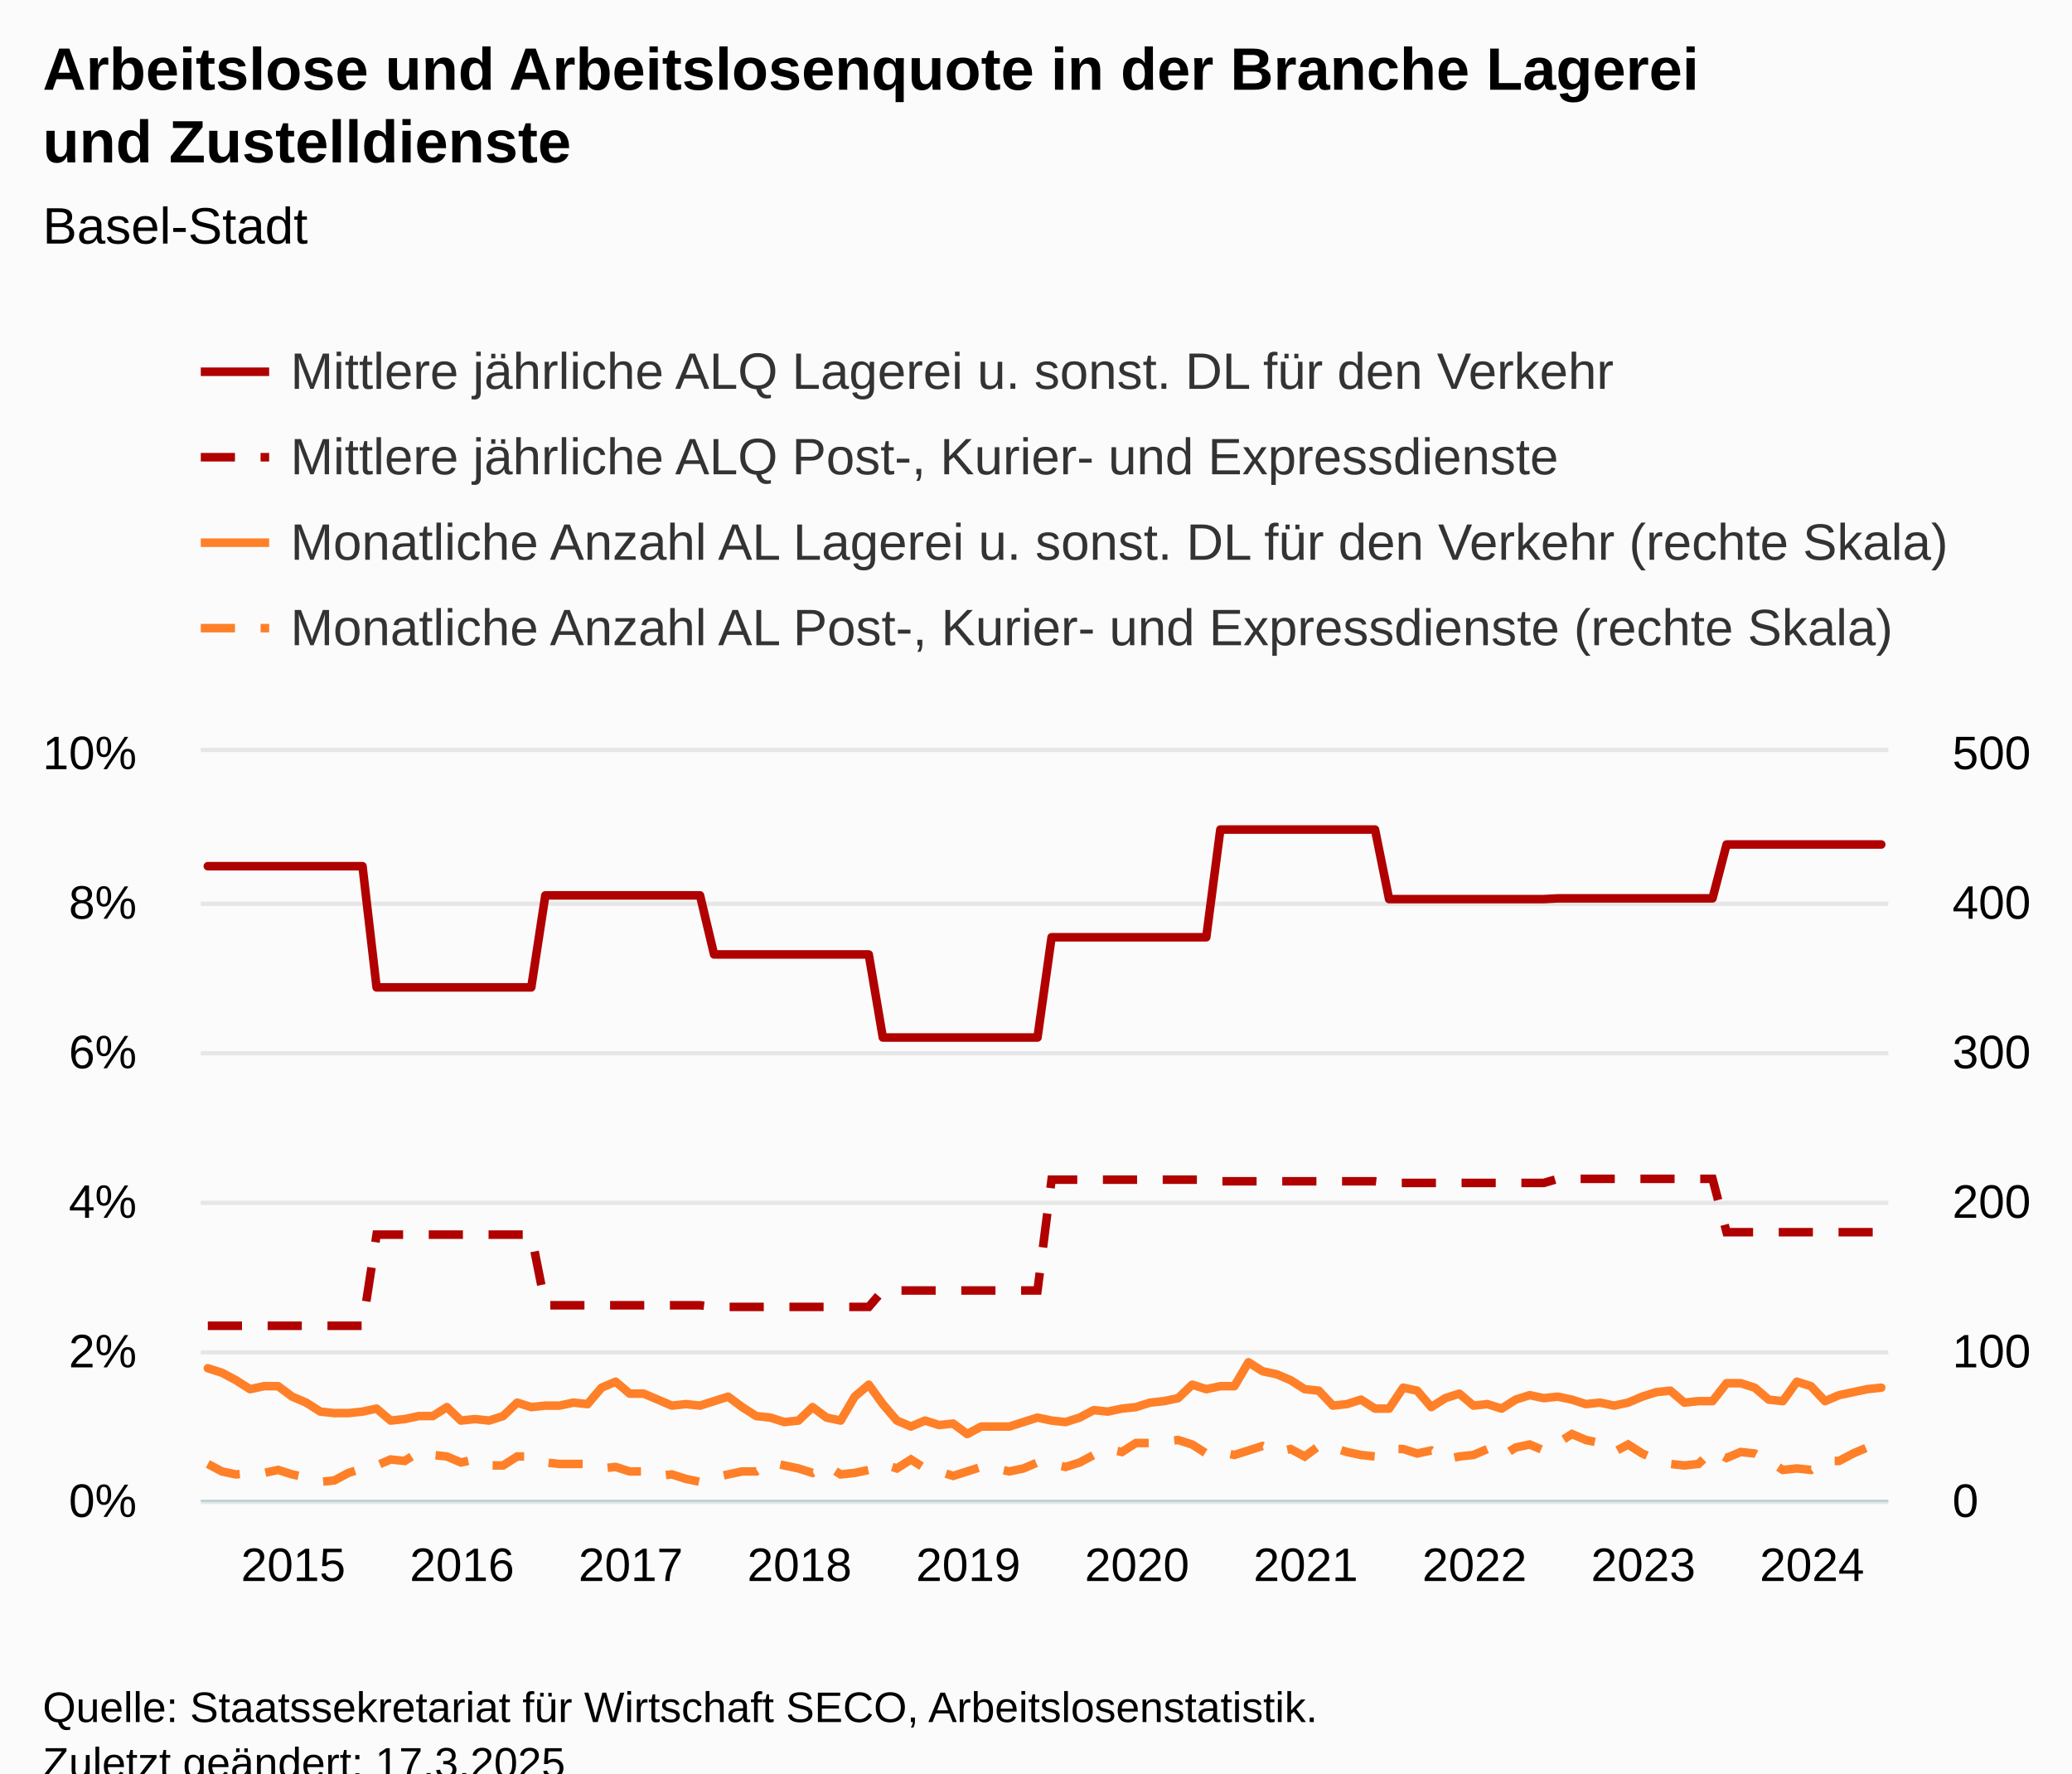
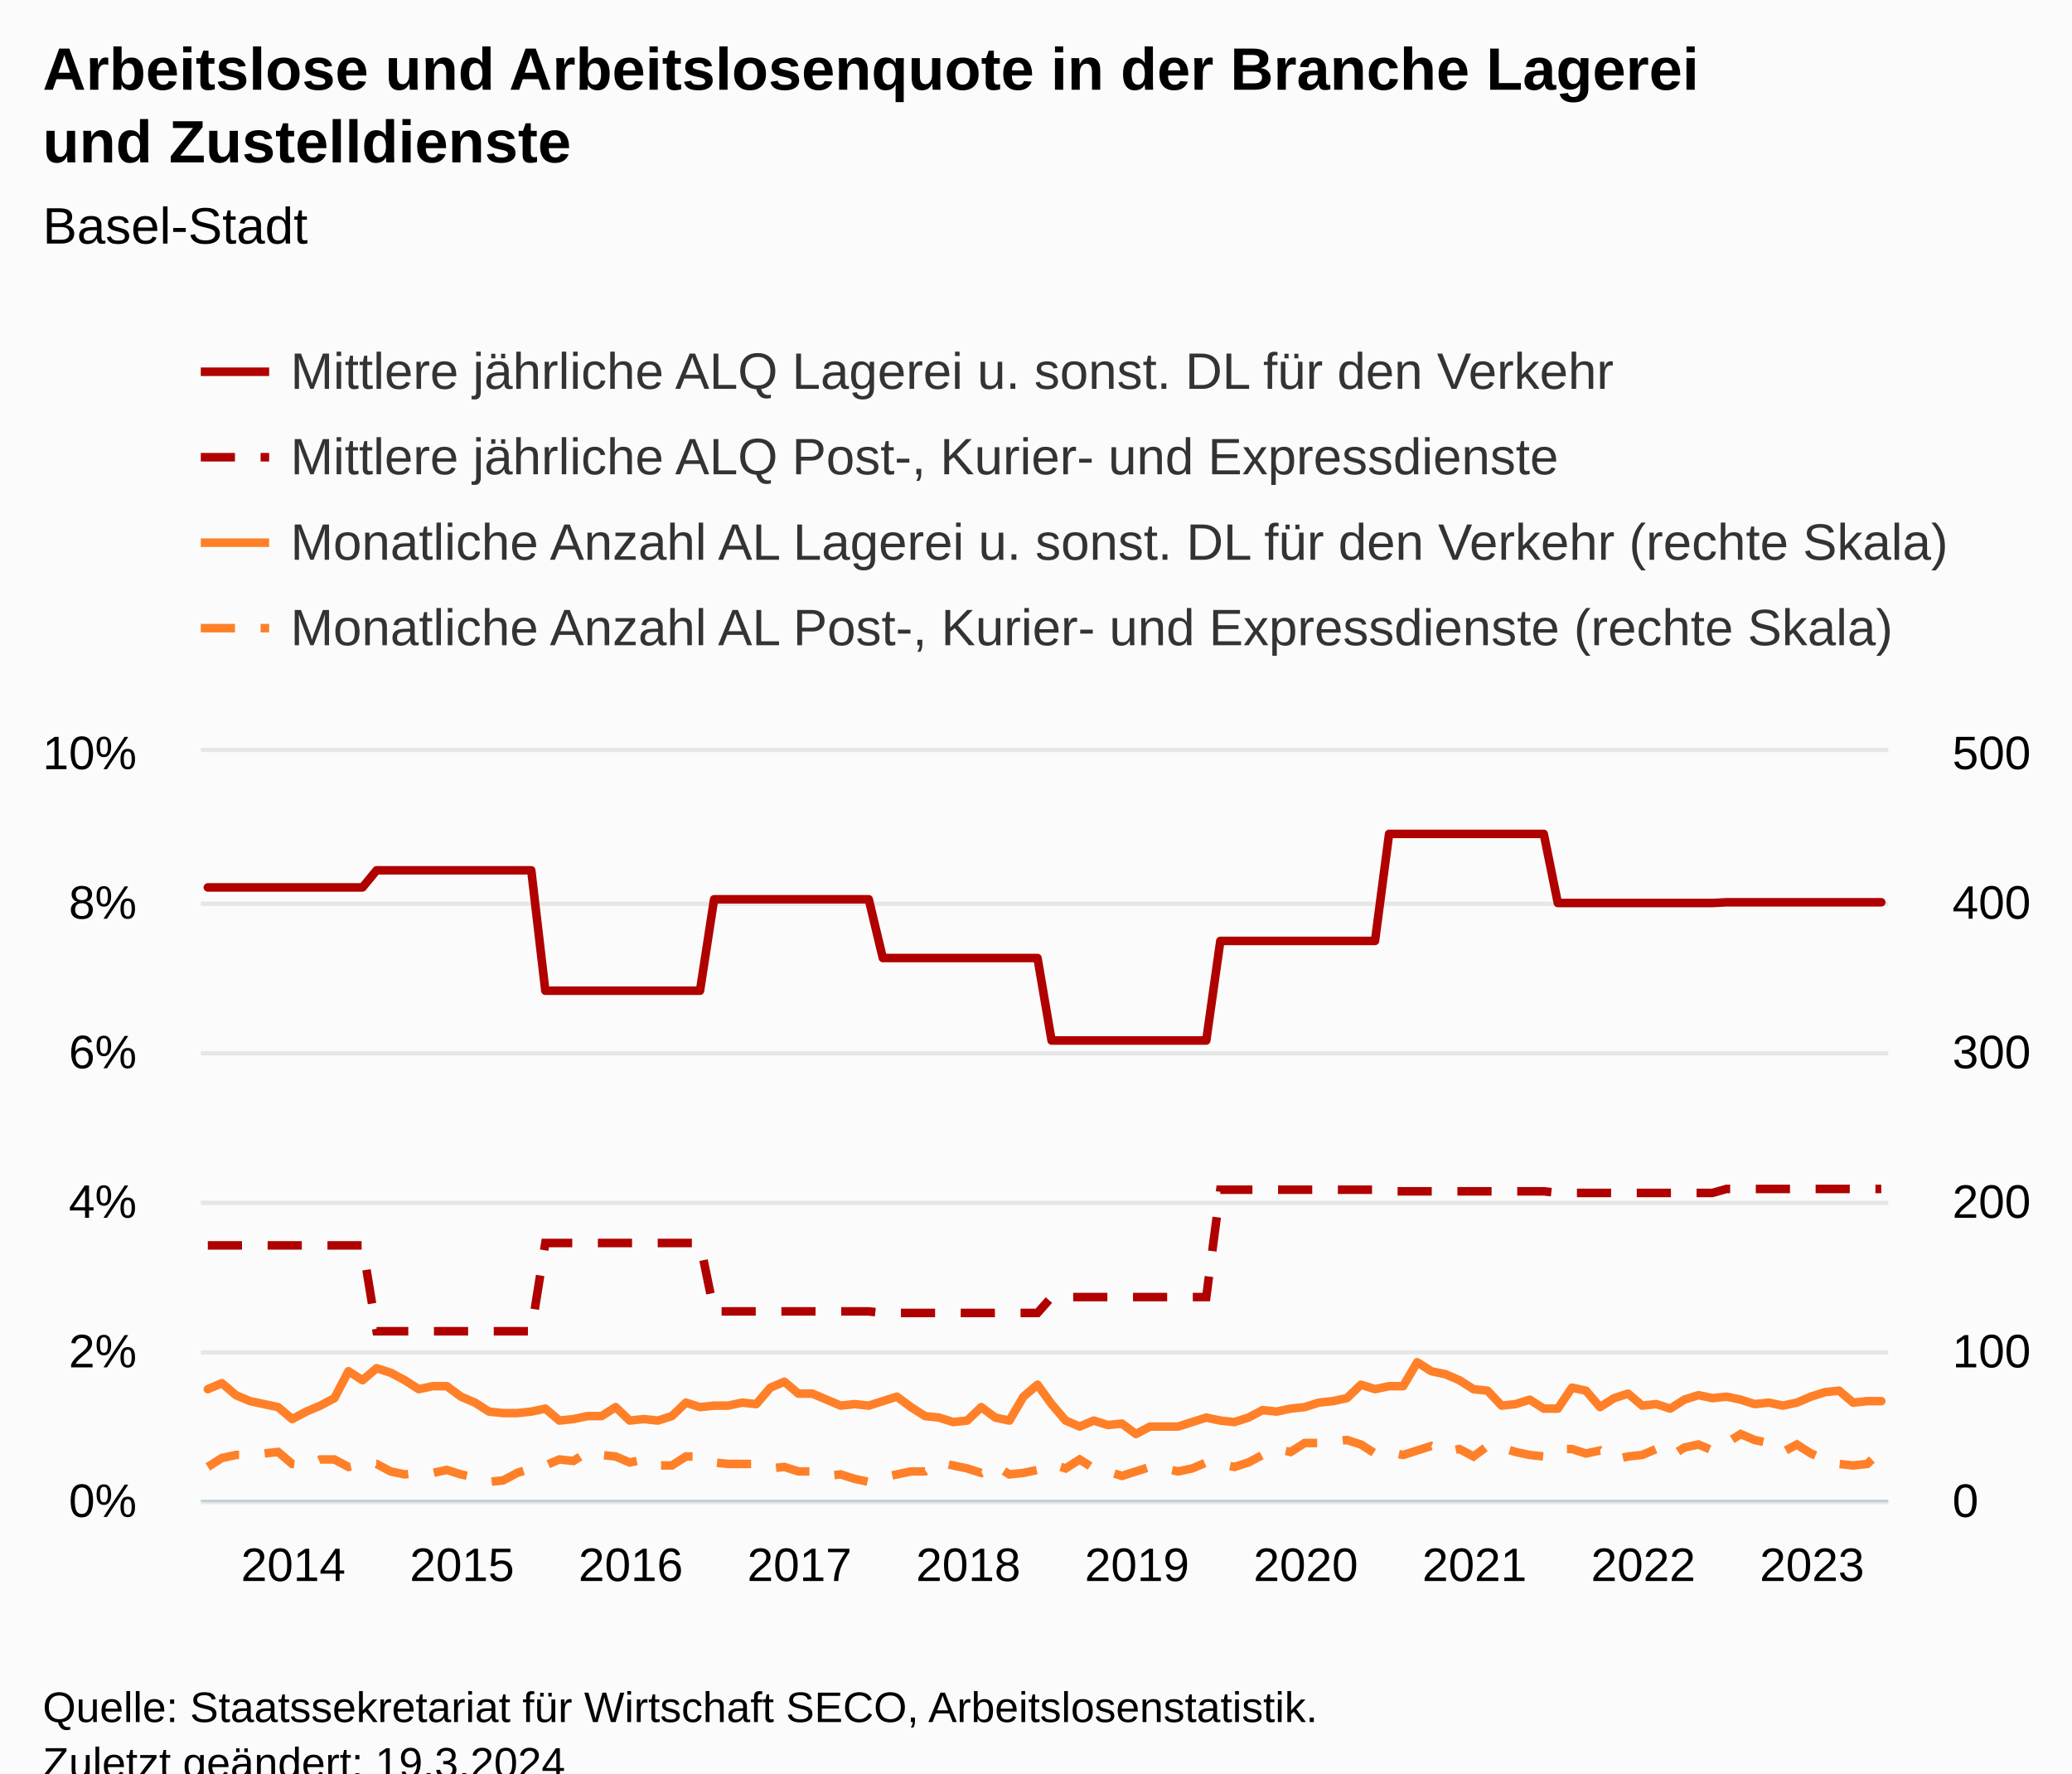
<svg xmlns="http://www.w3.org/2000/svg" version="1.1" class="highcharts-root" style="font-family:Arial;font-size:12px;" viewBox="0 0 485 415">
  <defs>
-     <clipPath id="highcharts-ytat0z1-489-">
+     <clipPath id="highcharts-uwp9k39-489-">
      <rect x="0" y="0" width="395" height="175" fill="none" />
    </clipPath>
-     <clipPath id="highcharts-ytat0z1-610-">
+     <clipPath id="highcharts-uwp9k39-610-">
      <rect x="0" y="0" width="395" height="175" fill="none" />
    </clipPath>
-     <clipPath id="highcharts-ytat0z1-851-">
+     <clipPath id="highcharts-uwp9k39-851-">
      <rect x="0" y="0" width="395" height="175" fill="none" />
    </clipPath>
-     <clipPath id="highcharts-ytat0z1-972-">
+     <clipPath id="highcharts-uwp9k39-972-">
      <rect x="47" y="176" width="395" height="175" fill="none" />
    </clipPath>
  </defs>
  <rect fill="#fbfbfb" class="highcharts-background" x="0" y="0" width="485" height="428" rx="0" ry="0" />
  <rect fill="none" class="highcharts-plot-background" x="47" y="176" width="395" height="175" />
  <g class="highcharts-pane-group" data-z-index="0" />
  <g class="highcharts-grid highcharts-xaxis-grid" data-z-index="1">
    <path fill="none" data-z-index="1" class="highcharts-grid-line" d="M 48.5 176 L 48.5 351" opacity="1" />
    <path fill="none" data-z-index="1" class="highcharts-grid-line" d="M 87.5 176 L 87.5 351" opacity="1" />
    <path fill="none" data-z-index="1" class="highcharts-grid-line" d="M 127.5 176 L 127.5 351" opacity="1" />
    <path fill="none" data-z-index="1" class="highcharts-grid-line" d="M 166.5 176 L 166.5 351" opacity="1" />
    <path fill="none" data-z-index="1" class="highcharts-grid-line" d="M 206.5 176 L 206.5 351" opacity="1" />
    <path fill="none" data-z-index="1" class="highcharts-grid-line" d="M 245.5 176 L 245.5 351" opacity="1" />
    <path fill="none" data-z-index="1" class="highcharts-grid-line" d="M 285.5 176 L 285.5 351" opacity="1" />
    <path fill="none" data-z-index="1" class="highcharts-grid-line" d="M 324.5 176 L 324.5 351" opacity="1" />
    <path fill="none" data-z-index="1" class="highcharts-grid-line" d="M 364.5 176 L 364.5 351" opacity="1" />
    <path fill="none" data-z-index="1" class="highcharts-grid-line" d="M 403.5 176 L 403.5 351" opacity="1" />
  </g>
  <g class="highcharts-grid highcharts-yaxis-grid" data-z-index="1">
    <path fill="none" stroke="#e6e6e6" stroke-width="1" data-z-index="1" class="highcharts-grid-line" d="M 47 351.5 L 442 351.5" opacity="1" />
    <path fill="none" stroke="#e6e6e6" stroke-width="1" data-z-index="1" class="highcharts-grid-line" d="M 47 316.5 L 442 316.5" opacity="1" />
    <path fill="none" stroke="#e6e6e6" stroke-width="1" data-z-index="1" class="highcharts-grid-line" d="M 47 281.5 L 442 281.5" opacity="1" />
    <path fill="none" stroke="#e6e6e6" stroke-width="1" data-z-index="1" class="highcharts-grid-line" d="M 47 246.5 L 442 246.5" opacity="1" />
    <path fill="none" stroke="#e6e6e6" stroke-width="1" data-z-index="1" class="highcharts-grid-line" d="M 47 211.5 L 442 211.5" opacity="1" />
    <path fill="none" stroke="#e6e6e6" stroke-width="1" data-z-index="1" class="highcharts-grid-line" d="M 47 175.5 L 442 175.5" opacity="1" />
  </g>
  <g class="highcharts-grid highcharts-yaxis-grid" data-z-index="1">
    <path fill="none" data-z-index="1" class="highcharts-grid-line" d="M 47 351.5 L 442 351.5" opacity="1" />
    <path fill="none" data-z-index="1" class="highcharts-grid-line" d="M 47 316.5 L 442 316.5" opacity="1" />
    <path fill="none" data-z-index="1" class="highcharts-grid-line" d="M 47 281.5 L 442 281.5" opacity="1" />
    <path fill="none" data-z-index="1" class="highcharts-grid-line" d="M 47 246.5 L 442 246.5" opacity="1" />
    <path fill="none" data-z-index="1" class="highcharts-grid-line" d="M 47 211.5 L 442 211.5" opacity="1" />
    <path fill="none" data-z-index="1" class="highcharts-grid-line" d="M 47 176.5 L 442 176.5" opacity="1" />
  </g>
  <rect fill="none" class="highcharts-plot-border" data-z-index="1" x="47" y="176" width="395" height="175" />
  <g class="highcharts-axis highcharts-xaxis" data-z-index="2">
    <path fill="none" class="highcharts-axis-line" stroke="#B9CFD7" stroke-width="0.5" data-z-index="7" d="M 47 351.25 L 442 351.25" />
  </g>
  <g class="highcharts-axis highcharts-yaxis" data-z-index="2">
    <path fill="none" class="highcharts-axis-line" data-z-index="7" d="M 47 176 L 47 351" />
  </g>
  <g class="highcharts-axis highcharts-yaxis" data-z-index="2">
    <path fill="none" class="highcharts-axis-line" data-z-index="7" d="M 442 176 L 442 351" />
  </g>
  <g class="highcharts-series-group" data-z-index="3">
-     <g class="highcharts-series highcharts-series-0 highcharts-line-series" data-z-index="0.1" opacity="1" transform="translate(47,176) scale(1 1)" clip-path="url(#highcharts-ytat0z1-610-)">
-       <path fill="none" d="M 1.646 26.71 L 4.938 26.71 L 8.229 26.71 L 11.521 26.71 L 14.812 26.71 L 18.104 26.71 L 21.396 26.71 L 24.688 26.71 L 27.979 26.71 L 31.271 26.71 L 34.562 26.71 L 37.854 26.71 L 41.146 55.073 L 44.438 55.073 L 47.729 55.073 L 51.021 55.073 L 54.312 55.073 L 57.604 55.073 L 60.896 55.073 L 64.188 55.073 L 67.479 55.073 L 70.771 55.073 L 74.062 55.073 L 77.354 55.073 L 80.646 33.537 L 83.938 33.537 L 87.229 33.537 L 90.521 33.537 L 93.812 33.537 L 97.104 33.537 L 100.396 33.537 L 103.688 33.537 L 106.979 33.537 L 110.271 33.537 L 113.562 33.537 L 116.854 33.537 L 120.146 47.369 L 123.438 47.369 L 126.729 47.369 L 130.021 47.369 L 133.312 47.369 L 136.604 47.369 L 139.896 47.369 L 143.188 47.369 L 146.479 47.369 L 149.771 47.369 L 153.062 47.369 L 156.354 47.369 L 159.646 66.803 L 162.938 66.803 L 166.229 66.803 L 169.521 66.803 L 172.812 66.803 L 176.104 66.803 L 179.396 66.803 L 182.688 66.803 L 185.979 66.803 L 189.271 66.803 L 192.562 66.803 L 195.854 66.803 L 199.146 43.342 L 202.438 43.342 L 205.729 43.342 L 209.021 43.342 L 212.312 43.342 L 215.604 43.342 L 218.896 43.342 L 222.188 43.342 L 225.479 43.342 L 228.771 43.342 L 232.062 43.342 L 235.354 43.342 L 238.646 18.132 L 241.938 18.132 L 245.229 18.132 L 248.521 18.132 L 251.812 18.132 L 255.104 18.132 L 258.396 18.132 L 261.688 18.132 L 264.979 18.132 L 268.271 18.132 L 271.562 18.132 L 274.854 18.132 L 278.146 34.414 L 281.438 34.414 L 284.729 34.414 L 288.021 34.414 L 291.312 34.414 L 294.604 34.414 L 297.896 34.414 L 301.188 34.414 L 304.479 34.414 L 307.771 34.414 L 311.062 34.414 L 314.354 34.414 L 317.646 34.239 L 320.938 34.239 L 324.229 34.239 L 327.521 34.239 L 330.812 34.239 L 334.104 34.239 L 337.396 34.239 L 340.688 34.239 L 343.979 34.239 L 347.271 34.239 L 350.562 34.239 L 353.854 34.239 L 357.146 21.632 L 360.438 21.632 L 363.729 21.632 L 367.021 21.632 L 370.312 21.632 L 373.604 21.632 L 376.896 21.632 L 380.188 21.632 L 383.479 21.632 L 386.771 21.632 L 390.062 21.632 L 393.354 21.632" class="highcharts-graph" data-z-index="1" stroke="#B00000" stroke-width="2" stroke-linejoin="round" stroke-linecap="round" />
+     <g class="highcharts-series highcharts-series-0 highcharts-line-series" data-z-index="0.1" opacity="1" transform="translate(47,176) scale(1 1)" clip-path="url(#highcharts-uwp9k39-610-)">
+       <path fill="none" d="M 1.646 31.675 L 4.938 31.675 L 8.229 31.675 L 11.521 31.675 L 14.812 31.675 L 18.104 31.675 L 21.396 31.675 L 24.688 31.675 L 27.979 31.675 L 31.271 31.675 L 34.562 31.675 L 37.854 31.675 L 41.146 27.674 L 44.438 27.674 L 47.729 27.674 L 51.021 27.674 L 54.312 27.674 L 57.604 27.674 L 60.896 27.674 L 64.188 27.674 L 67.479 27.674 L 70.771 27.674 L 74.062 27.674 L 77.354 27.674 L 80.646 55.853 L 83.938 55.853 L 87.229 55.853 L 90.521 55.853 L 93.812 55.853 L 97.104 55.853 L 100.396 55.853 L 103.688 55.853 L 106.979 55.853 L 110.271 55.853 L 113.562 55.853 L 116.854 55.853 L 120.146 34.457 L 123.438 34.457 L 126.729 34.457 L 130.021 34.457 L 133.312 34.457 L 136.604 34.457 L 139.896 34.457 L 143.188 34.457 L 146.479 34.457 L 149.771 34.457 L 153.062 34.457 L 156.354 34.457 L 159.646 48.2 L 162.938 48.2 L 166.229 48.2 L 169.521 48.2 L 172.812 48.2 L 176.104 48.2 L 179.396 48.2 L 182.688 48.2 L 185.979 48.2 L 189.271 48.2 L 192.562 48.2 L 195.854 48.2 L 199.146 67.506 L 202.438 67.506 L 205.729 67.506 L 209.021 67.506 L 212.312 67.506 L 215.604 67.506 L 218.896 67.506 L 222.188 67.506 L 225.479 67.506 L 228.771 67.506 L 232.062 67.506 L 235.354 67.506 L 238.646 44.198 L 241.938 44.198 L 245.229 44.198 L 248.521 44.198 L 251.812 44.198 L 255.104 44.198 L 258.396 44.198 L 261.688 44.198 L 264.979 44.198 L 268.271 44.198 L 271.562 44.198 L 274.854 44.198 L 278.146 19.152 L 281.438 19.152 L 284.729 19.152 L 288.021 19.152 L 291.312 19.152 L 294.604 19.152 L 297.896 19.152 L 301.188 19.152 L 304.479 19.152 L 307.771 19.152 L 311.062 19.152 L 314.354 19.152 L 317.646 35.327 L 320.938 35.327 L 324.229 35.327 L 327.521 35.327 L 330.812 35.327 L 334.104 35.327 L 337.396 35.327 L 340.688 35.327 L 343.979 35.327 L 347.271 35.327 L 350.562 35.327 L 353.854 35.327 L 357.146 35.154 L 360.438 35.154 L 363.729 35.154 L 367.021 35.154 L 370.312 35.154 L 373.604 35.154 L 376.896 35.154 L 380.188 35.154 L 383.479 35.154 L 386.771 35.154 L 390.062 35.154 L 393.354 35.154" class="highcharts-graph" data-z-index="1" stroke="#B00000" stroke-width="2" stroke-linejoin="round" stroke-linecap="round" />
    </g>
    <g class="highcharts-markers highcharts-series-0 highcharts-line-series" data-z-index="0.1" opacity="1" transform="translate(47,176) scale(1 1)" clip-path="none" />
-     <g class="highcharts-series highcharts-series-1 highcharts-line-series" data-z-index="0.1" opacity="1" transform="translate(47,176) scale(1 1)" clip-path="url(#highcharts-ytat0z1-610-)">
-       <path fill="none" d="M 1.646 134.267 L 4.938 134.267 L 8.229 134.267 L 11.521 134.267 L 14.812 134.267 L 18.104 134.267 L 21.396 134.267 L 24.688 134.267 L 27.979 134.267 L 31.271 134.267 L 34.562 134.267 L 37.854 134.267 L 41.146 112.94 L 44.438 112.94 L 47.729 112.94 L 51.021 112.94 L 54.312 112.94 L 57.604 112.94 L 60.896 112.94 L 64.188 112.94 L 67.479 112.94 L 70.771 112.94 L 74.062 112.94 L 77.354 112.94 L 80.646 129.463 L 83.938 129.463 L 87.229 129.463 L 90.521 129.463 L 93.812 129.463 L 97.104 129.463 L 100.396 129.463 L 103.688 129.463 L 106.979 129.463 L 110.271 129.463 L 113.562 129.463 L 116.854 129.463 L 120.146 129.848 L 123.438 129.848 L 126.729 129.848 L 130.021 129.848 L 133.312 129.848 L 136.604 129.848 L 139.896 129.848 L 143.188 129.848 L 146.479 129.848 L 149.771 129.848 L 153.062 129.848 L 156.354 129.848 L 159.646 126.005 L 162.938 126.005 L 166.229 126.005 L 169.521 126.005 L 172.812 126.005 L 176.104 126.005 L 179.396 126.005 L 182.688 126.005 L 185.979 126.005 L 189.271 126.005 L 192.562 126.005 L 195.854 126.005 L 199.146 100.067 L 202.438 100.067 L 205.729 100.067 L 209.021 100.067 L 212.312 100.067 L 215.604 100.067 L 218.896 100.067 L 222.188 100.067 L 225.479 100.067 L 228.771 100.067 L 232.062 100.067 L 235.354 100.067 L 238.646 100.45 L 241.938 100.45 L 245.229 100.45 L 248.521 100.45 L 251.812 100.45 L 255.104 100.45 L 258.396 100.45 L 261.688 100.45 L 264.979 100.45 L 268.271 100.45 L 271.562 100.45 L 274.854 100.45 L 278.146 100.835 L 281.438 100.835 L 284.729 100.835 L 288.021 100.835 L 291.312 100.835 L 294.604 100.835 L 297.896 100.835 L 301.188 100.835 L 304.479 100.835 L 307.771 100.835 L 311.062 100.835 L 314.354 100.835 L 317.646 99.874 L 320.938 99.874 L 324.229 99.874 L 327.521 99.874 L 330.812 99.874 L 334.104 99.874 L 337.396 99.874 L 340.688 99.874 L 343.979 99.874 L 347.271 99.874 L 350.562 99.874 L 353.854 99.874 L 357.146 112.362 L 360.438 112.362 L 363.729 112.362 L 367.021 112.362 L 370.312 112.362 L 373.604 112.362 L 376.896 112.362 L 380.188 112.362 L 383.479 112.362 L 386.771 112.362 L 390.062 112.362 L 393.354 112.362" class="highcharts-graph" data-z-index="1" stroke="#B00000" stroke-width="2" stroke-dasharray="8,6" />
+     <g class="highcharts-series highcharts-series-1 highcharts-line-series" data-z-index="0.1" opacity="1" transform="translate(47,176) scale(1 1)" clip-path="url(#highcharts-uwp9k39-610-)">
+       <path fill="none" d="M 1.646 115.451 L 4.938 115.451 L 8.229 115.451 L 11.521 115.451 L 14.812 115.451 L 18.104 115.451 L 21.396 115.451 L 24.688 115.451 L 27.979 115.451 L 31.271 115.451 L 34.562 115.451 L 37.854 115.451 L 41.146 135.548 L 44.438 135.548 L 47.729 135.548 L 51.021 135.548 L 54.312 135.548 L 57.604 135.548 L 60.896 135.548 L 64.188 135.548 L 67.479 135.548 L 70.771 135.548 L 74.062 135.548 L 77.354 135.548 L 80.646 114.893 L 83.938 114.893 L 87.229 114.893 L 90.521 114.893 L 93.812 114.893 L 97.104 114.893 L 100.396 114.893 L 103.688 114.893 L 106.979 114.893 L 110.271 114.893 L 113.562 114.893 L 116.854 114.893 L 120.146 130.897 L 123.438 130.897 L 126.729 130.897 L 130.021 130.897 L 133.312 130.897 L 136.604 130.897 L 139.896 130.897 L 143.188 130.897 L 146.479 130.897 L 149.771 130.897 L 153.062 130.897 L 156.354 130.897 L 159.646 131.268 L 162.938 131.268 L 166.229 131.268 L 169.521 131.268 L 172.812 131.268 L 176.104 131.268 L 179.396 131.268 L 182.688 131.268 L 185.979 131.268 L 189.271 131.268 L 192.562 131.268 L 195.854 131.268 L 199.146 127.547 L 202.438 127.547 L 205.729 127.547 L 209.021 127.547 L 212.312 127.547 L 215.604 127.547 L 218.896 127.547 L 222.188 127.547 L 225.479 127.547 L 228.771 127.547 L 232.062 127.547 L 235.354 127.547 L 238.646 102.424 L 241.938 102.424 L 245.229 102.424 L 248.521 102.424 L 251.812 102.424 L 255.104 102.424 L 258.396 102.424 L 261.688 102.424 L 264.979 102.424 L 268.271 102.424 L 271.562 102.424 L 274.854 102.424 L 278.146 102.797 L 281.438 102.797 L 284.729 102.797 L 288.021 102.797 L 291.312 102.797 L 294.604 102.797 L 297.896 102.797 L 301.188 102.797 L 304.479 102.797 L 307.771 102.797 L 311.062 102.797 L 314.354 102.797 L 317.646 103.168 L 320.938 103.168 L 324.229 103.168 L 327.521 103.168 L 330.812 103.168 L 334.104 103.168 L 337.396 103.168 L 340.688 103.168 L 343.979 103.168 L 347.271 103.168 L 350.562 103.168 L 353.854 103.168 L 357.146 102.237 L 360.438 102.237 L 363.729 102.237 L 367.021 102.237 L 370.312 102.237 L 373.604 102.237 L 376.896 102.237 L 380.188 102.237 L 383.479 102.237 L 386.771 102.237 L 390.062 102.237 L 393.354 102.237" class="highcharts-graph" data-z-index="1" stroke="#B00000" stroke-width="2" stroke-dasharray="8,6" />
    </g>
    <g class="highcharts-markers highcharts-series-1 highcharts-line-series" data-z-index="0.1" opacity="1" transform="translate(47,176) scale(1 1)" clip-path="none" />
-     <g class="highcharts-series highcharts-series-2 highcharts-line-series" data-z-index="0.1" opacity="1" transform="translate(47,176) scale(1 1)" clip-path="url(#highcharts-ytat0z1-851-)">
-       <path fill="none" d="M 1.646 144.2 L 4.938 145.25 L 8.229 147 L 11.521 149.1 L 14.812 148.4 L 18.104 148.4 L 21.396 150.85 L 24.688 152.25 L 27.979 154.35 L 31.271 154.7 L 34.562 154.7 L 37.854 154.35 L 41.146 153.65 L 44.438 156.45 L 47.729 156.1 L 51.021 155.4 L 54.312 155.4 L 57.604 153.3 L 60.896 156.45 L 64.188 156.1 L 67.479 156.45 L 70.771 155.4 L 74.062 152.25 L 77.354 153.3 L 80.646 152.95 L 83.938 152.95 L 87.229 152.25 L 90.521 152.6 L 93.812 148.75 L 97.104 147.35 L 100.396 150.15 L 103.688 150.15 L 106.979 151.55 L 110.271 152.95 L 113.562 152.6 L 116.854 152.95 L 120.146 151.9 L 123.438 150.85 L 126.729 153.3 L 130.021 155.4 L 133.312 155.75 L 136.604 156.8 L 139.896 156.45 L 143.188 153.3 L 146.479 155.75 L 149.771 156.45 L 153.062 150.85 L 156.354 148.05 L 159.646 152.6 L 162.938 156.45 L 166.229 157.85 L 169.521 156.45 L 172.812 157.5 L 176.104 157.15 L 179.396 159.6 L 182.688 157.85 L 185.979 157.85 L 189.271 157.85 L 192.562 156.8 L 195.854 155.75 L 199.146 156.45 L 202.438 156.8 L 205.729 155.75 L 209.021 154 L 212.312 154.35 L 215.604 153.65 L 218.896 153.3 L 222.188 152.25 L 225.479 151.9 L 228.771 151.2 L 232.062 148.05 L 235.354 149.1 L 238.646 148.4 L 241.938 148.4 L 245.229 142.8 L 248.521 144.9 L 251.812 145.6 L 255.104 147 L 258.396 149.1 L 261.688 149.45 L 264.979 152.95 L 268.271 152.6 L 271.562 151.55 L 274.854 153.65 L 278.146 153.65 L 281.438 148.75 L 284.729 149.45 L 288.021 153.3 L 291.312 151.2 L 294.604 150.15 L 297.896 152.95 L 301.188 152.6 L 304.479 153.65 L 307.771 151.55 L 311.062 150.5 L 314.354 151.2 L 317.646 150.85 L 320.938 151.55 L 324.229 152.6 L 327.521 152.25 L 330.812 152.95 L 334.104 152.25 L 337.396 150.85 L 340.688 149.8 L 343.979 149.45 L 347.271 152.25 L 350.562 151.9 L 353.854 151.9 L 357.146 147.7 L 360.438 147.7 L 363.729 148.75 L 367.021 151.55 L 370.312 151.9 L 373.604 147.35 L 376.896 148.4 L 380.188 151.9 L 383.479 150.5 L 386.771 149.8 L 390.062 149.1 L 393.354 148.75" class="highcharts-graph" data-z-index="1" stroke="#FF8028" stroke-width="2" stroke-linejoin="round" stroke-linecap="round" />
+     <g class="highcharts-series highcharts-series-2 highcharts-line-series" data-z-index="0.1" opacity="1" transform="translate(47,176) scale(1 1)" clip-path="url(#highcharts-uwp9k39-851-)">
+       <path fill="none" d="M 1.646 149.1 L 4.938 147.7 L 8.229 150.5 L 11.521 151.9 L 14.812 152.6 L 18.104 153.3 L 21.396 156.1 L 24.688 154.35 L 27.979 152.95 L 31.271 151.2 L 34.562 144.9 L 37.854 147 L 41.146 144.2 L 44.438 145.25 L 47.729 147 L 51.021 149.1 L 54.312 148.4 L 57.604 148.4 L 60.896 150.85 L 64.188 152.25 L 67.479 154.35 L 70.771 154.7 L 74.062 154.7 L 77.354 154.35 L 80.646 153.65 L 83.938 156.45 L 87.229 156.1 L 90.521 155.4 L 93.812 155.4 L 97.104 153.3 L 100.396 156.45 L 103.688 156.1 L 106.979 156.45 L 110.271 155.4 L 113.562 152.25 L 116.854 153.3 L 120.146 152.95 L 123.438 152.95 L 126.729 152.25 L 130.021 152.6 L 133.312 148.75 L 136.604 147.35 L 139.896 150.15 L 143.188 150.15 L 146.479 151.55 L 149.771 152.95 L 153.062 152.6 L 156.354 152.95 L 159.646 151.9 L 162.938 150.85 L 166.229 153.3 L 169.521 155.4 L 172.812 155.75 L 176.104 156.8 L 179.396 156.45 L 182.688 153.3 L 185.979 155.75 L 189.271 156.45 L 192.562 150.85 L 195.854 148.05 L 199.146 152.6 L 202.438 156.45 L 205.729 157.85 L 209.021 156.45 L 212.312 157.5 L 215.604 157.15 L 218.896 159.6 L 222.188 157.85 L 225.479 157.85 L 228.771 157.85 L 232.062 156.8 L 235.354 155.75 L 238.646 156.45 L 241.938 156.8 L 245.229 155.75 L 248.521 154 L 251.812 154.35 L 255.104 153.65 L 258.396 153.3 L 261.688 152.25 L 264.979 151.9 L 268.271 151.2 L 271.562 148.05 L 274.854 149.1 L 278.146 148.4 L 281.438 148.4 L 284.729 142.8 L 288.021 144.9 L 291.312 145.6 L 294.604 147 L 297.896 149.1 L 301.188 149.45 L 304.479 152.95 L 307.771 152.6 L 311.062 151.55 L 314.354 153.65 L 317.646 153.65 L 320.938 148.75 L 324.229 149.45 L 327.521 153.3 L 330.812 151.2 L 334.104 150.15 L 337.396 152.95 L 340.688 152.6 L 343.979 153.65 L 347.271 151.55 L 350.562 150.5 L 353.854 151.2 L 357.146 150.85 L 360.438 151.55 L 363.729 152.6 L 367.021 152.25 L 370.312 152.95 L 373.604 152.25 L 376.896 150.85 L 380.188 149.8 L 383.479 149.45 L 386.771 152.25 L 390.062 151.9 L 393.354 151.9" class="highcharts-graph" data-z-index="1" stroke="#FF8028" stroke-width="2" stroke-linejoin="round" stroke-linecap="round" />
    </g>
    <g class="highcharts-markers highcharts-series-2 highcharts-line-series" data-z-index="0.1" opacity="1" transform="translate(47,176) scale(1 1)" clip-path="none" />
-     <g class="highcharts-series highcharts-series-3 highcharts-line-series" data-z-index="0.1" opacity="1" transform="translate(47,176) scale(1 1)" clip-path="url(#highcharts-ytat0z1-851-)">
-       <path fill="none" d="M 1.646 166.6 L 4.938 168.35 L 8.229 169.05 L 11.521 168.7 L 14.812 168.7 L 18.104 168 L 21.396 169.05 L 24.688 169.75 L 27.979 170.8 L 31.271 170.45 L 34.562 168.7 L 37.854 167.65 L 41.146 166.95 L 44.438 165.55 L 47.729 165.9 L 51.021 163.8 L 54.312 164.5 L 57.604 164.85 L 60.896 166.25 L 64.188 165.55 L 67.479 166.95 L 70.771 166.95 L 74.062 164.85 L 77.354 164.85 L 80.646 166.25 L 83.938 166.6 L 87.229 166.6 L 90.521 166.6 L 93.812 167.65 L 97.104 167.3 L 100.396 168.35 L 103.688 168.35 L 106.979 169.4 L 110.271 169.05 L 113.562 170.1 L 116.854 170.8 L 120.146 169.75 L 123.438 169.05 L 126.729 168.35 L 130.021 168.35 L 133.312 166.25 L 136.604 166.95 L 139.896 167.65 L 143.188 168.7 L 146.479 166.95 L 149.771 169.05 L 153.062 168.7 L 156.354 168 L 159.646 166.6 L 162.938 167.65 L 166.229 165.55 L 169.521 167.65 L 172.812 168.35 L 176.104 169.4 L 179.396 168.35 L 182.688 167.3 L 185.979 167.65 L 189.271 168.35 L 192.562 167.65 L 195.854 166.25 L 199.146 166.6 L 202.438 167.3 L 205.729 166.25 L 209.021 164.5 L 212.312 163.1 L 215.604 163.8 L 218.896 161.7 L 222.188 161.7 L 225.479 161.35 L 228.771 161 L 232.062 162.05 L 235.354 164.15 L 238.646 163.8 L 241.938 164.5 L 245.229 163.45 L 248.521 162.4 L 251.812 163.8 L 255.104 163.1 L 258.396 164.85 L 261.688 162.4 L 264.979 162.75 L 268.271 163.8 L 271.562 164.5 L 274.854 164.85 L 278.146 163.1 L 281.438 163.1 L 284.729 164.15 L 288.021 163.45 L 291.312 165.55 L 294.604 164.85 L 297.896 164.5 L 301.188 163.1 L 304.479 164.85 L 307.771 162.75 L 311.062 162.05 L 314.354 163.45 L 317.646 161.7 L 320.938 159.6 L 324.229 161 L 327.521 161.7 L 330.812 163.8 L 334.104 162.05 L 337.396 164.15 L 340.688 165.55 L 343.979 166.6 L 347.271 166.95 L 350.562 166.6 L 353.854 163.45 L 357.146 165.2 L 360.438 163.8 L 363.729 164.15 L 367.021 165.9 L 370.312 168 L 373.604 167.65 L 376.896 168 L 380.188 165.9 L 383.479 165.9 L 386.771 164.15 L 390.062 162.75 L 393.354 164.5" class="highcharts-graph" data-z-index="1" stroke="#FF8028" stroke-width="2" stroke-dasharray="8,6" />
+     <g class="highcharts-series highcharts-series-3 highcharts-line-series" data-z-index="0.1" opacity="1" transform="translate(47,176) scale(1 1)" clip-path="url(#highcharts-uwp9k39-851-)">
+       <path fill="none" d="M 1.646 167.3 L 4.938 165.2 L 8.229 164.5 L 11.521 164.5 L 14.812 164.15 L 18.104 163.8 L 21.396 166.6 L 24.688 166.95 L 27.979 165.55 L 31.271 165.55 L 34.562 167.3 L 37.854 166.6 L 41.146 166.6 L 44.438 168.35 L 47.729 169.05 L 51.021 168.7 L 54.312 168.7 L 57.604 168 L 60.896 169.05 L 64.188 169.75 L 67.479 170.8 L 70.771 170.45 L 74.062 168.7 L 77.354 167.65 L 80.646 166.95 L 83.938 165.55 L 87.229 165.9 L 90.521 163.8 L 93.812 164.5 L 97.104 164.85 L 100.396 166.25 L 103.688 165.55 L 106.979 166.95 L 110.271 166.95 L 113.562 164.85 L 116.854 164.85 L 120.146 166.25 L 123.438 166.6 L 126.729 166.6 L 130.021 166.6 L 133.312 167.65 L 136.604 167.3 L 139.896 168.35 L 143.188 168.35 L 146.479 169.4 L 149.771 169.05 L 153.062 170.1 L 156.354 170.8 L 159.646 169.75 L 162.938 169.05 L 166.229 168.35 L 169.521 168.35 L 172.812 166.25 L 176.104 166.95 L 179.396 167.65 L 182.688 168.7 L 185.979 166.95 L 189.271 169.05 L 192.562 168.7 L 195.854 168 L 199.146 166.6 L 202.438 167.65 L 205.729 165.55 L 209.021 167.65 L 212.312 168.35 L 215.604 169.4 L 218.896 168.35 L 222.188 167.3 L 225.479 167.65 L 228.771 168.35 L 232.062 167.65 L 235.354 166.25 L 238.646 166.6 L 241.938 167.3 L 245.229 166.25 L 248.521 164.5 L 251.812 163.1 L 255.104 163.8 L 258.396 161.7 L 261.688 161.7 L 264.979 161.35 L 268.271 161 L 271.562 162.05 L 274.854 164.15 L 278.146 163.8 L 281.438 164.5 L 284.729 163.45 L 288.021 162.4 L 291.312 163.8 L 294.604 163.1 L 297.896 164.85 L 301.188 162.4 L 304.479 162.75 L 307.771 163.8 L 311.062 164.5 L 314.354 164.85 L 317.646 163.1 L 320.938 163.1 L 324.229 164.15 L 327.521 163.45 L 330.812 165.55 L 334.104 164.85 L 337.396 164.5 L 340.688 163.1 L 343.979 164.85 L 347.271 162.75 L 350.562 162.05 L 353.854 163.45 L 357.146 161.7 L 360.438 159.6 L 363.729 161 L 367.021 161.7 L 370.312 163.8 L 373.604 162.05 L 376.896 164.15 L 380.188 165.55 L 383.479 166.6 L 386.771 166.95 L 390.062 166.6 L 393.354 163.45" class="highcharts-graph" data-z-index="1" stroke="#FF8028" stroke-width="2" stroke-dasharray="8,6" />
    </g>
    <g class="highcharts-markers highcharts-series-3 highcharts-line-series" data-z-index="0.1" opacity="1" transform="translate(47,176) scale(1 1)" clip-path="none" />
  </g>
  <text x="10" text-anchor="start" class="highcharts-title" data-z-index="4" style="color:#000000;font-size:14px;font-weight:bold;fill:#000000;" y="21">
    <tspan>Arbeitslose und Arbeitslosenquote in der Branche Lagerei</tspan>
    <tspan dy="17" x="10">und Zustelldienste</tspan>
  </text>
  <text x="10" text-anchor="start" class="highcharts-subtitle" data-z-index="4" style="color:#000000;font-size:12px;font-weight:normal;fill:#000000;" y="57">
    <tspan>Basel-Stadt</tspan>
  </text>
  <text x="10" text-anchor="start" class="highcharts-caption" data-z-index="4" style="color:#666666;fill:#666666;" y="385" />
  <g class="highcharts-legend" data-z-index="7" transform="translate(39,73)">
    <rect fill="none" class="highcharts-legend-box" rx="0" ry="0" x="0" y="0" width="431" height="91" visibility="visible" />
    <g data-z-index="1">
      <g>
        <g class="highcharts-legend-item highcharts-line-series highcharts-color-undefined highcharts-series-0" data-z-index="1" transform="translate(8,3)">
          <path fill="none" d="M 0 11 L 16 11" class="highcharts-graph" stroke="#B00000" stroke-width="2" />
          <text x="21" style="color:#333333;cursor:pointer;font-size:12px;font-weight:normal;fill:#333333;" text-anchor="start" data-z-index="2" y="15">
            <tspan>Mittlere jährliche ALQ Lagerei u. sonst. DL für den Verkehr</tspan>
          </text>
        </g>
        <g class="highcharts-legend-item highcharts-line-series highcharts-color-undefined highcharts-series-1" data-z-index="1" transform="translate(8,23)">
          <path fill="none" d="M 0 11 L 16 11" class="highcharts-graph" stroke-dasharray="8,6" stroke="#B00000" stroke-width="2" />
          <text x="21" y="15" style="color:#333333;cursor:pointer;font-size:12px;font-weight:normal;fill:#333333;" text-anchor="start" data-z-index="2">
            <tspan>Mittlere jährliche ALQ Post-, Kurier- und Expressdienste</tspan>
          </text>
        </g>
        <g class="highcharts-legend-item highcharts-line-series highcharts-color-undefined highcharts-series-2" data-z-index="1" transform="translate(8,43)">
          <path fill="none" d="M 0 11 L 16 11" class="highcharts-graph" stroke="#FF8028" stroke-width="2" />
          <text x="21" y="15" style="color:#333333;cursor:pointer;font-size:12px;font-weight:normal;fill:#333333;" text-anchor="start" data-z-index="2">
            <tspan>Monatliche Anzahl AL Lagerei u. sonst. DL für den Verkehr (rechte Skala)</tspan>
          </text>
        </g>
        <g class="highcharts-legend-item highcharts-line-series highcharts-color-undefined highcharts-series-3" data-z-index="1" transform="translate(8,63)">
          <path fill="none" d="M 0 11 L 16 11" class="highcharts-graph" stroke-dasharray="8,6" stroke="#FF8028" stroke-width="2" />
          <text x="21" y="15" style="color:#333333;cursor:pointer;font-size:12px;font-weight:normal;fill:#333333;" text-anchor="start" data-z-index="2">
            <tspan>Monatliche Anzahl AL Post-, Kurier- und Expressdienste (rechte Skala)</tspan>
          </text>
        </g>
      </g>
    </g>
  </g>
  <g class="highcharts-axis-labels highcharts-xaxis-labels" data-z-index="7">
-     <text x="68.646" style="color:#000000;cursor:default;font-size:11px;fill:#000000;" text-anchor="middle" transform="translate(0,0)" y="370" opacity="1">2015</text>
-     <text x="108.146" style="color:#000000;cursor:default;font-size:11px;fill:#000000;" text-anchor="middle" transform="translate(0,0)" y="370" opacity="1">2016</text>
-     <text x="147.646" style="color:#000000;cursor:default;font-size:11px;fill:#000000;" text-anchor="middle" transform="translate(0,0)" y="370" opacity="1">2017</text>
-     <text x="187.146" style="color:#000000;cursor:default;font-size:11px;fill:#000000;" text-anchor="middle" transform="translate(0,0)" y="370" opacity="1">2018</text>
-     <text x="226.646" style="color:#000000;cursor:default;font-size:11px;fill:#000000;" text-anchor="middle" transform="translate(0,0)" y="370" opacity="1">2019</text>
-     <text x="266.146" style="color:#000000;cursor:default;font-size:11px;fill:#000000;" text-anchor="middle" transform="translate(0,0)" y="370" opacity="1">2020</text>
-     <text x="305.646" style="color:#000000;cursor:default;font-size:11px;fill:#000000;" text-anchor="middle" transform="translate(0,0)" y="370" opacity="1">2021</text>
-     <text x="345.146" style="color:#000000;cursor:default;font-size:11px;fill:#000000;" text-anchor="middle" transform="translate(0,0)" y="370" opacity="1">2022</text>
-     <text x="384.646" style="color:#000000;cursor:default;font-size:11px;fill:#000000;" text-anchor="middle" transform="translate(0,0)" y="370" opacity="1">2023</text>
-     <text x="424.146" style="color:#000000;cursor:default;font-size:11px;fill:#000000;" text-anchor="middle" transform="translate(0,0)" y="370" opacity="1">2024</text>
+     <text x="68.646" style="color:#000000;cursor:default;font-size:11px;fill:#000000;" text-anchor="middle" transform="translate(0,0)" y="370" opacity="1">2014</text>
+     <text x="108.146" style="color:#000000;cursor:default;font-size:11px;fill:#000000;" text-anchor="middle" transform="translate(0,0)" y="370" opacity="1">2015</text>
+     <text x="147.646" style="color:#000000;cursor:default;font-size:11px;fill:#000000;" text-anchor="middle" transform="translate(0,0)" y="370" opacity="1">2016</text>
+     <text x="187.146" style="color:#000000;cursor:default;font-size:11px;fill:#000000;" text-anchor="middle" transform="translate(0,0)" y="370" opacity="1">2017</text>
+     <text x="226.646" style="color:#000000;cursor:default;font-size:11px;fill:#000000;" text-anchor="middle" transform="translate(0,0)" y="370" opacity="1">2018</text>
+     <text x="266.146" style="color:#000000;cursor:default;font-size:11px;fill:#000000;" text-anchor="middle" transform="translate(0,0)" y="370" opacity="1">2019</text>
+     <text x="305.646" style="color:#000000;cursor:default;font-size:11px;fill:#000000;" text-anchor="middle" transform="translate(0,0)" y="370" opacity="1">2020</text>
+     <text x="345.146" style="color:#000000;cursor:default;font-size:11px;fill:#000000;" text-anchor="middle" transform="translate(0,0)" y="370" opacity="1">2021</text>
+     <text x="384.646" style="color:#000000;cursor:default;font-size:11px;fill:#000000;" text-anchor="middle" transform="translate(0,0)" y="370" opacity="1">2022</text>
+     <text x="424.146" style="color:#000000;cursor:default;font-size:11px;fill:#000000;" text-anchor="middle" transform="translate(0,0)" y="370" opacity="1">2023</text>
  </g>
  <g class="highcharts-axis-labels highcharts-yaxis-labels" data-z-index="7">
    <text x="32" style="color:#000000;cursor:default;font-size:11px;fill:#000000;" text-anchor="end" transform="translate(0,0)" y="355" opacity="1">0%</text>
    <text x="32" style="color:#000000;cursor:default;font-size:11px;fill:#000000;" text-anchor="end" transform="translate(0,0)" y="320" opacity="1">2%</text>
    <text x="32" style="color:#000000;cursor:default;font-size:11px;fill:#000000;" text-anchor="end" transform="translate(0,0)" y="285" opacity="1">4%</text>
    <text x="32" style="color:#000000;cursor:default;font-size:11px;fill:#000000;" text-anchor="end" transform="translate(0,0)" y="250" opacity="1">6%</text>
    <text x="32" style="color:#000000;cursor:default;font-size:11px;fill:#000000;" text-anchor="end" transform="translate(0,0)" y="215" opacity="1">8%</text>
    <text x="32" style="color:#000000;cursor:default;font-size:11px;fill:#000000;" text-anchor="end" transform="translate(0,0)" y="180" opacity="1">10%</text>
  </g>
  <g class="highcharts-axis-labels highcharts-yaxis-labels" data-z-index="7">
    <text x="457" style="color:#000000;cursor:default;font-size:11px;fill:#000000;" text-anchor="start" transform="translate(0,0)" y="355" opacity="1">0</text>
    <text x="457" style="color:#000000;cursor:default;font-size:11px;fill:#000000;" text-anchor="start" transform="translate(0,0)" y="320" opacity="1">100</text>
    <text x="457" style="color:#000000;cursor:default;font-size:11px;fill:#000000;" text-anchor="start" transform="translate(0,0)" y="285" opacity="1">200</text>
    <text x="457" style="color:#000000;cursor:default;font-size:11px;fill:#000000;" text-anchor="start" transform="translate(0,0)" y="250" opacity="1">300</text>
    <text x="457" style="color:#000000;cursor:default;font-size:11px;fill:#000000;" text-anchor="start" transform="translate(0,0)" y="215" opacity="1">400</text>
    <text x="457" style="color:#000000;cursor:default;font-size:11px;fill:#000000;" text-anchor="start" transform="translate(0,0)" y="180" opacity="1">500</text>
  </g>
  <text x="10" class="highcharts-credits" text-anchor="start" data-z-index="8" style="cursor:default;color:#000000;font-size:10px;fill:#000000;" y="403">
    <tspan>Quelle: Staatssekretariat für Wirtschaft SECO, Arbeitslosenstatistik.</tspan>
-     <tspan x="10" dy="13">Zuletzt geändert: 17.3.2025</tspan>
+     <tspan x="10" dy="13">Zuletzt geändert: 19.3.2024</tspan>
  </text>
-   <g class="highcharts-control-points" data-z-index="99" clip-path="url(#highcharts-ytat0z1-972-)" />
+   <g class="highcharts-control-points" data-z-index="99" clip-path="url(#highcharts-uwp9k39-972-)" />
</svg>
